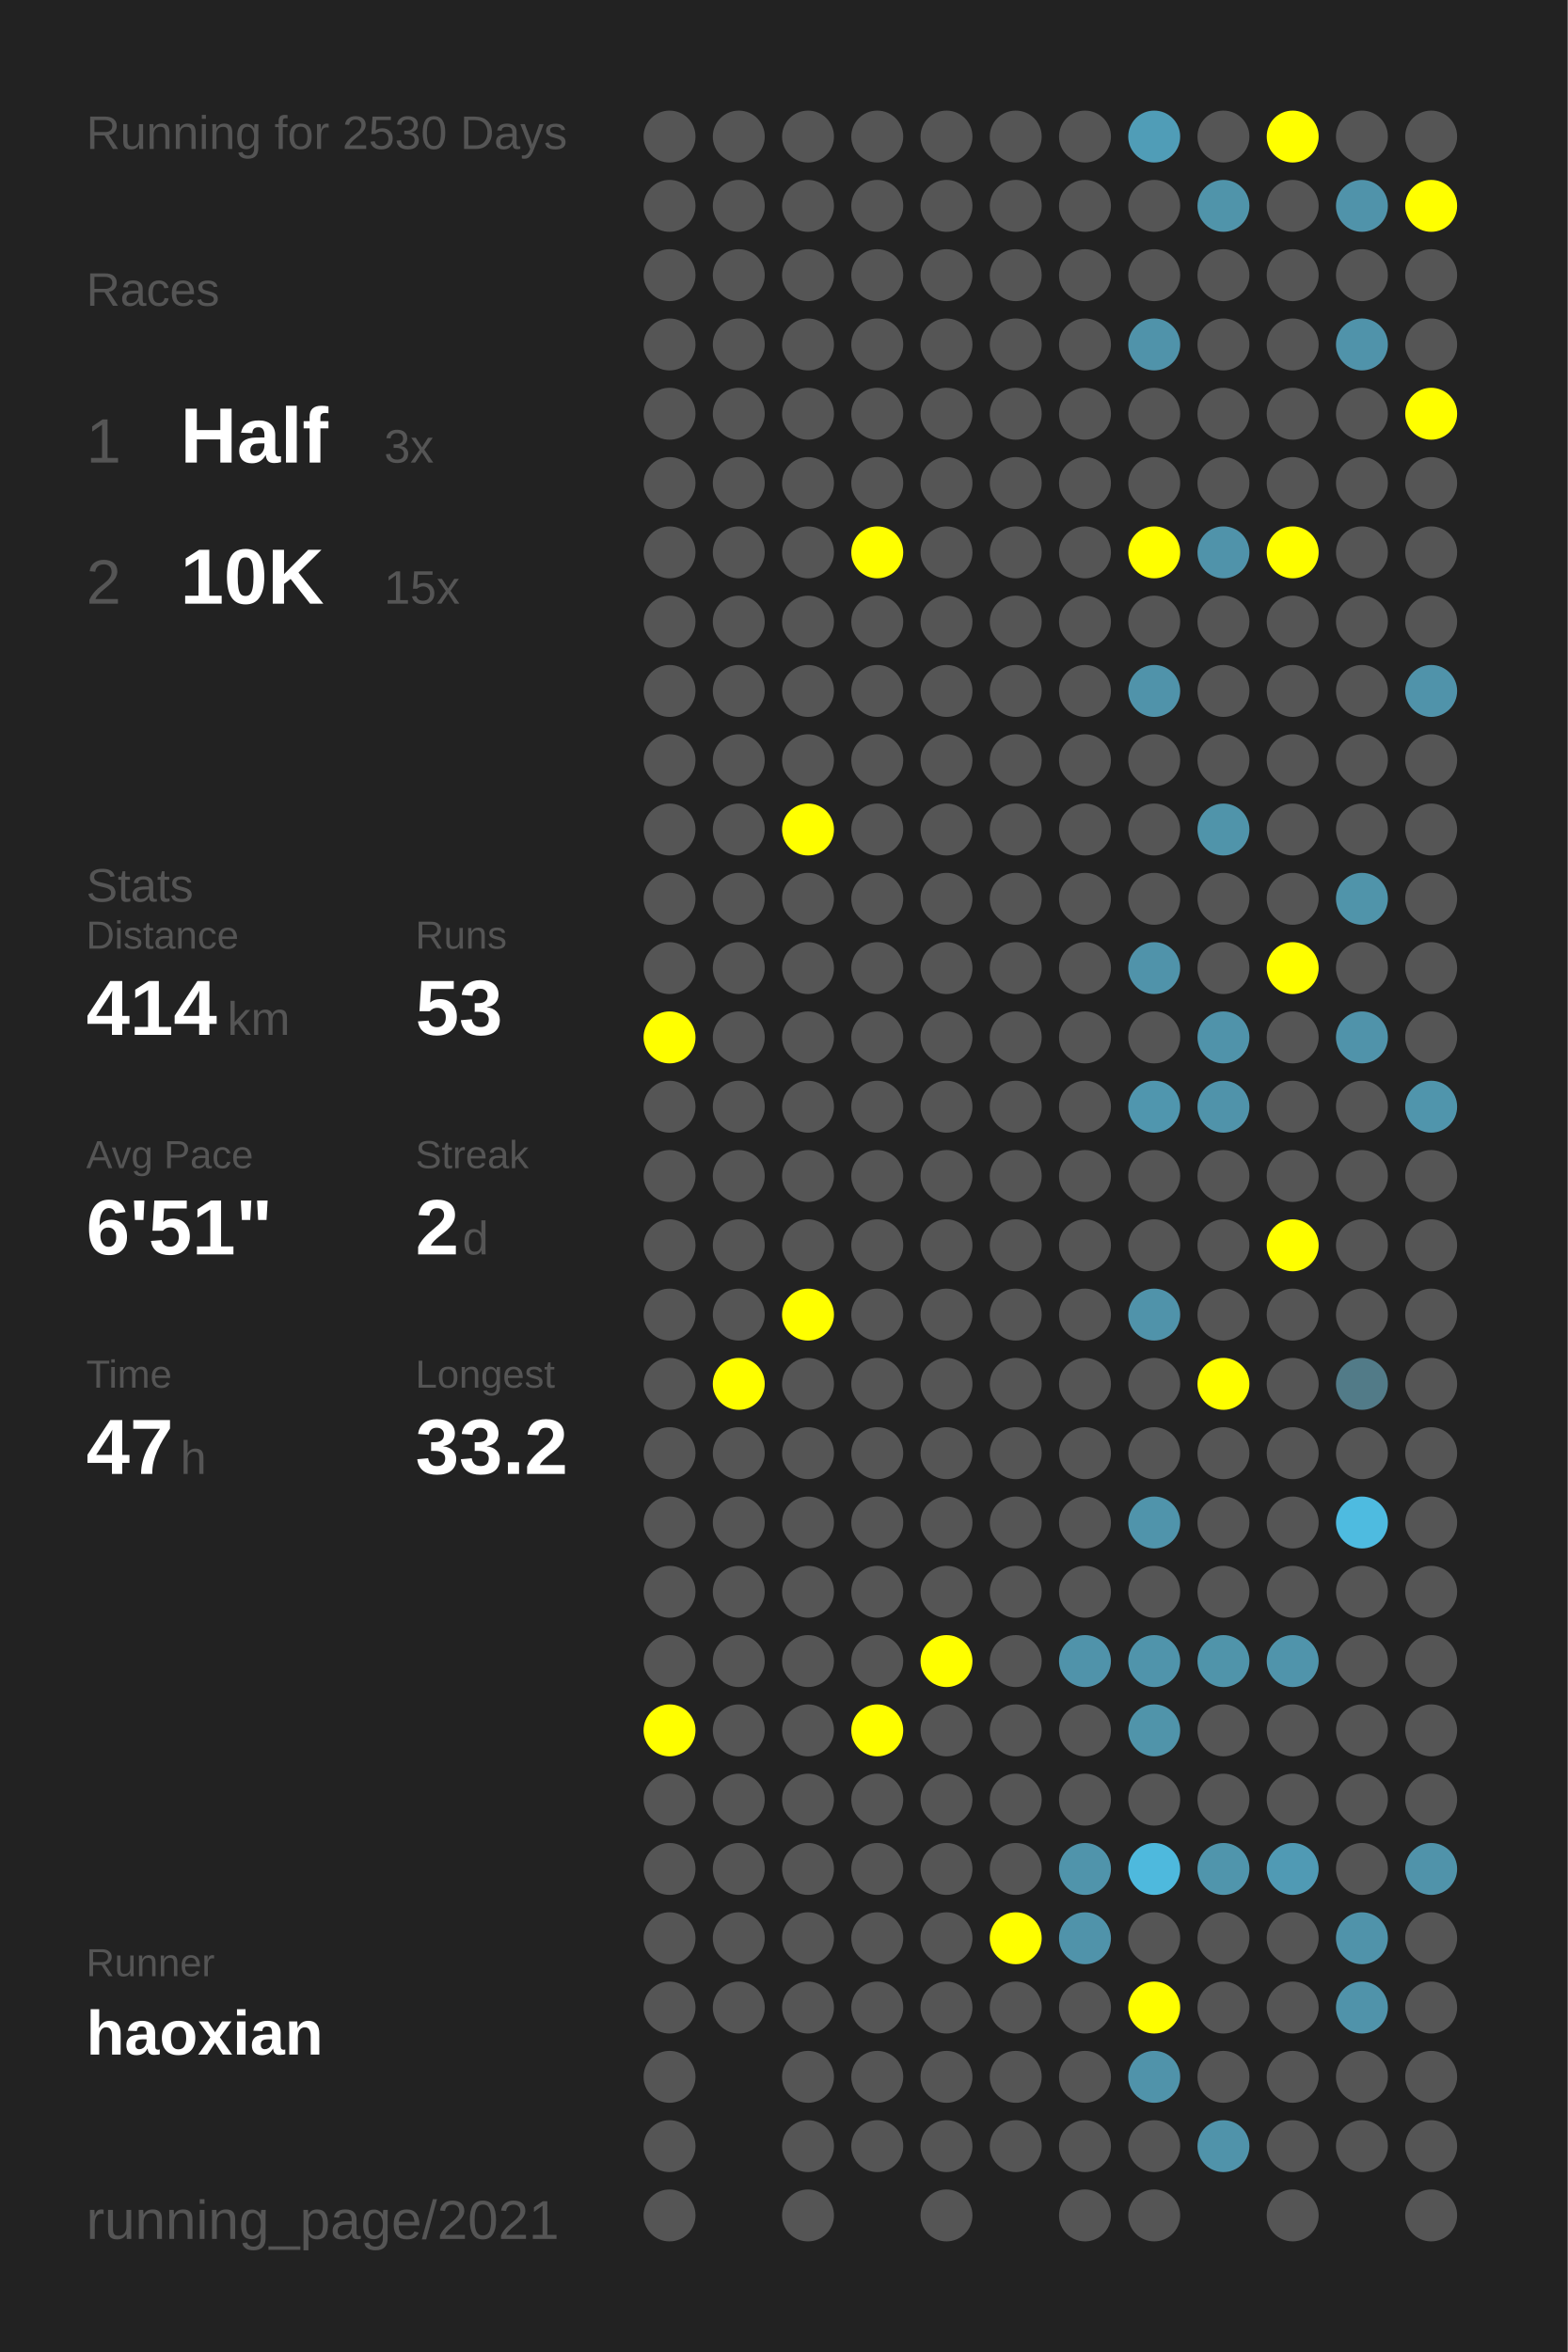
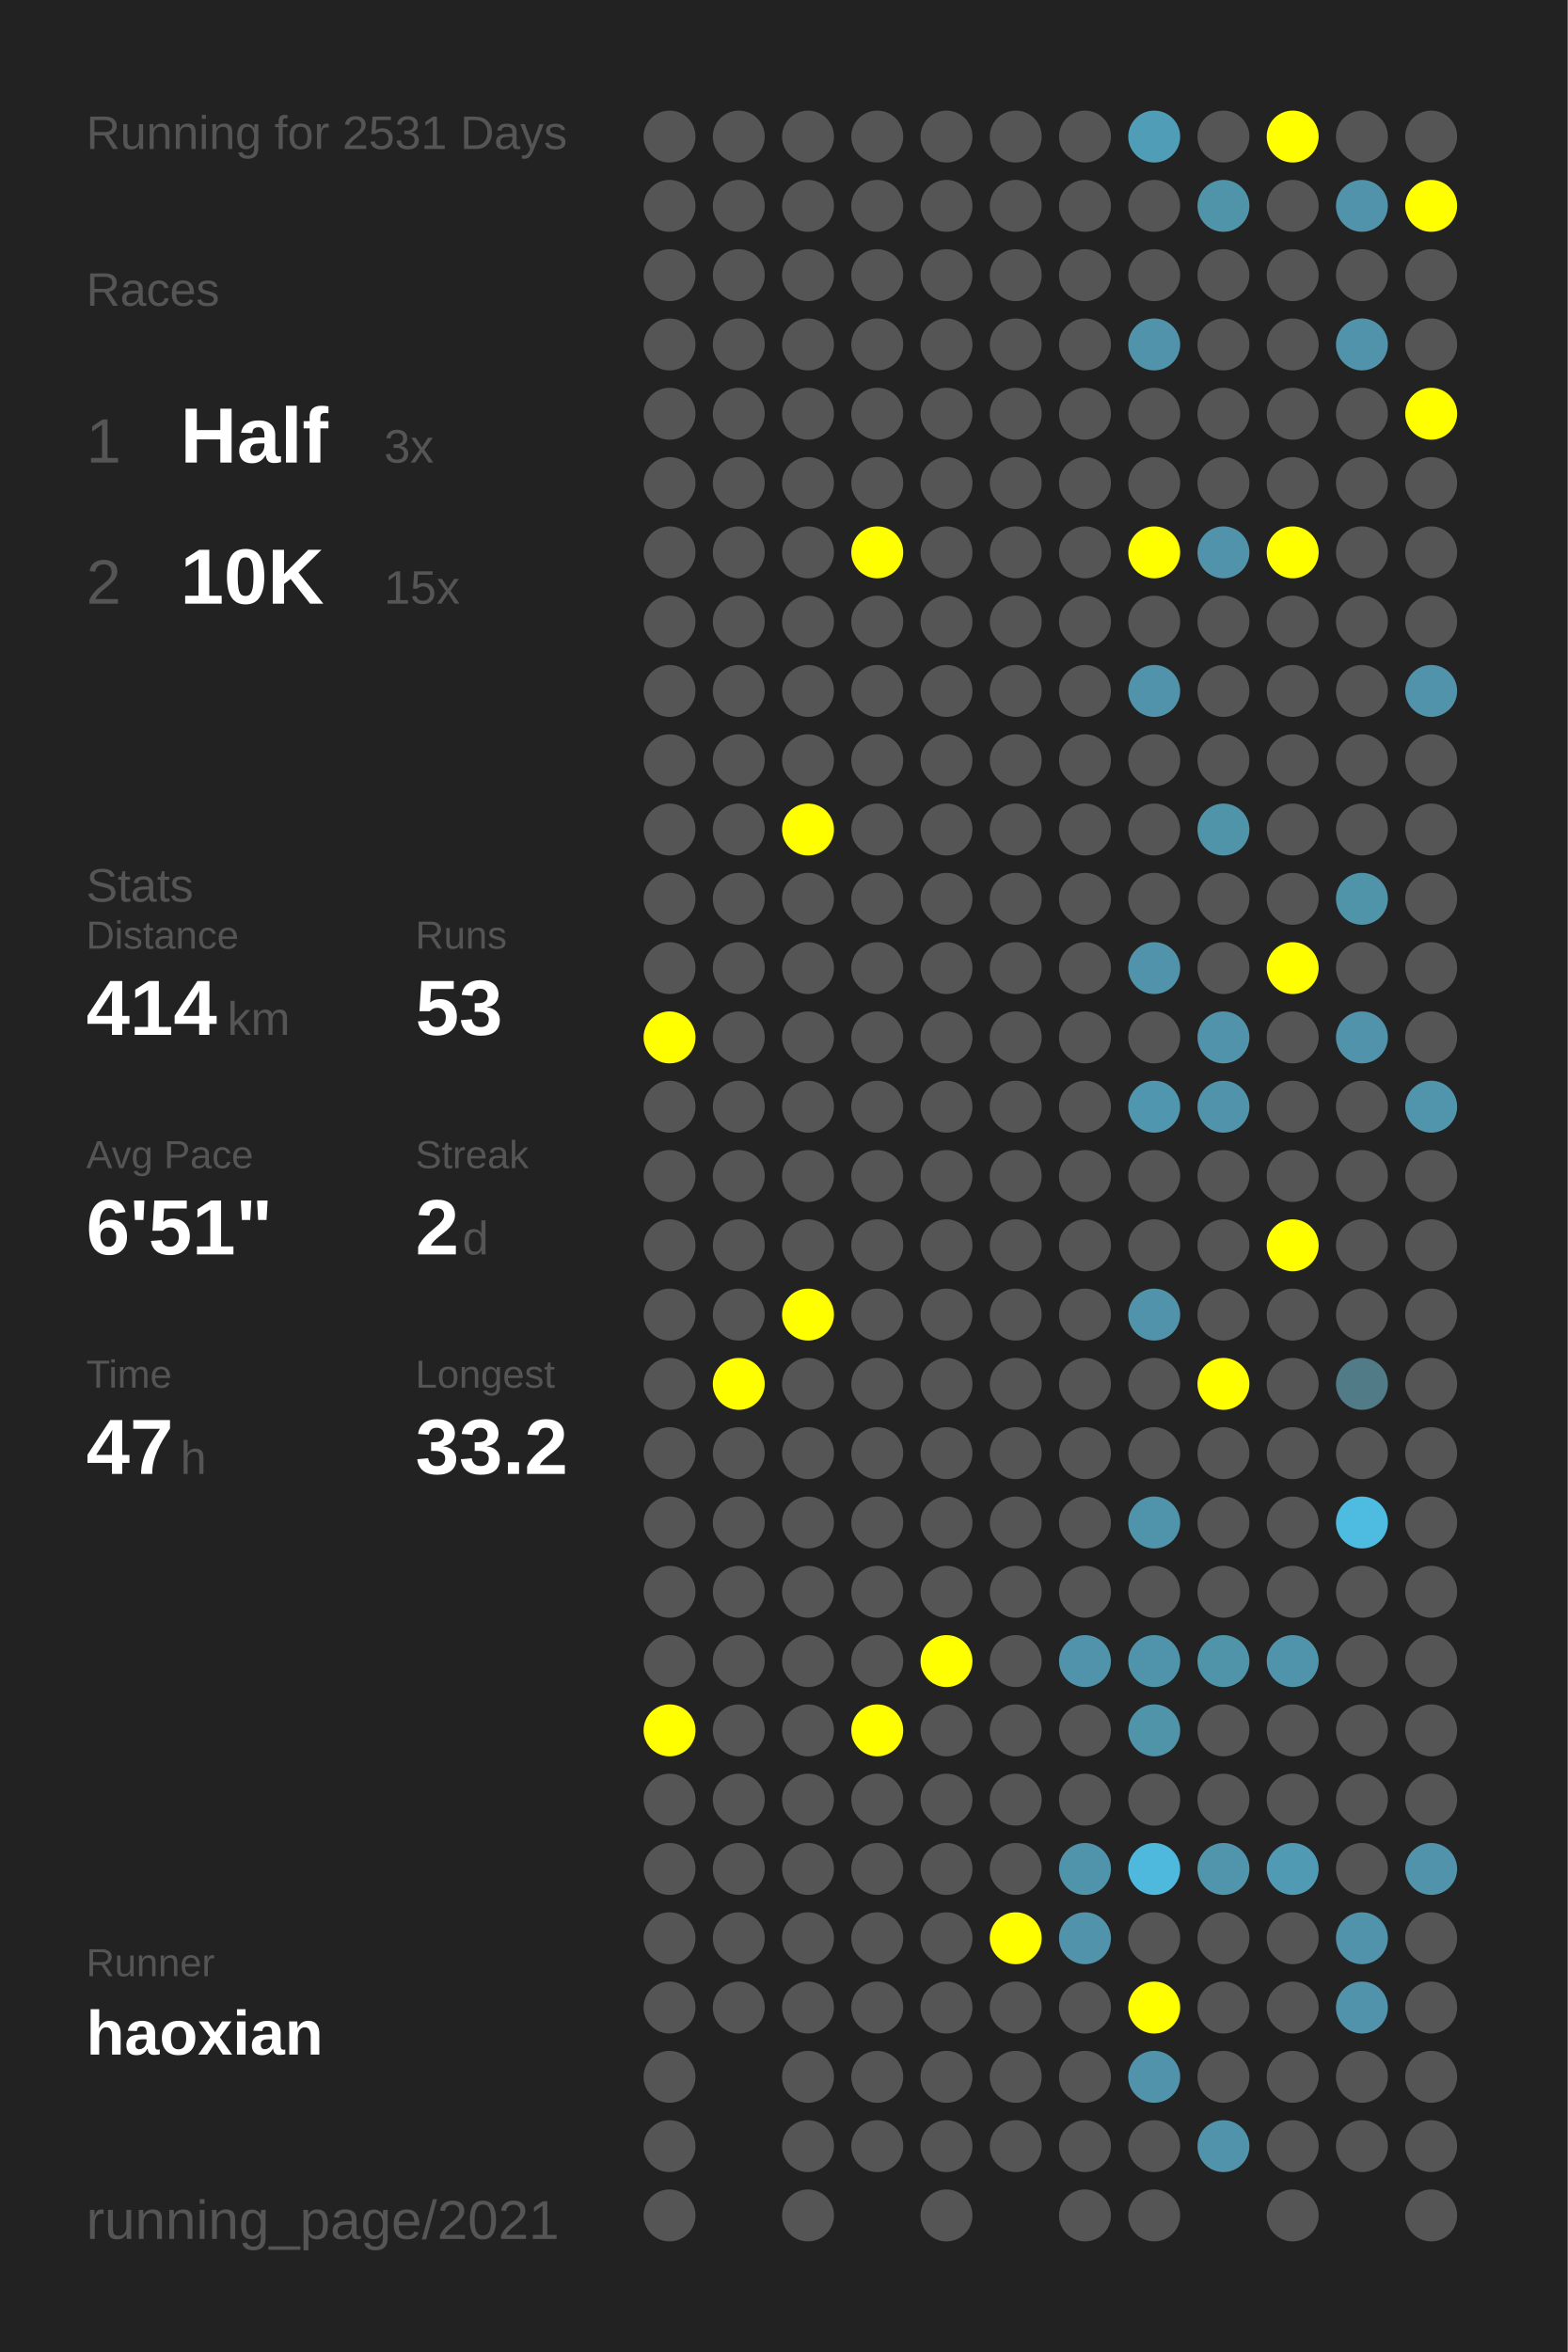
<svg xmlns="http://www.w3.org/2000/svg" baseProfile="full" height="300mm" version="1.1" viewBox="0,0,200,300" width="200mm">
  <defs />
  <rect fill="#222222" height="300" width="200" x="0" y="0" />
-   <text fill="#555555" style="font-size:6px; font-family:Arial;" x="11" y="19">Running for 2530 Days</text>
+   <text fill="#555555" style="font-size:6px; font-family:Arial;" x="11" y="19">Running for 2531 Days</text>
  <text fill="#555555" style="font-size:6px; font-family:Arial;" x="11" y="39">Races</text>
  <text fill="#555555" style="font-size:8px; font-family:Arial;" x="11" y="59">1</text>
  <text fill="#FFFFFF" style="font-size:10px; font-family:Arial; font-weight:bold;" x="23" y="59">Half</text>
  <text fill="#555555" style="font-size:6px; font-family:Arial;" x="49" y="59">3x</text>
  <text fill="#555555" style="font-size:8px; font-family:Arial;" x="11" y="77">2</text>
  <text fill="#FFFFFF" style="font-size:10px; font-family:Arial; font-weight:bold;" x="23" y="77">10K</text>
  <text fill="#555555" style="font-size:6px; font-family:Arial;" x="49" y="77">15x</text>
  <text fill="#555555" style="font-size:6px; font-family:Arial;" x="11" y="115">Stats</text>
  <text fill="#555555" style="font-size:5px; font-family:Arial;" x="11" y="121">Distance</text>
  <text fill="#FFFFFF" style="font-size:10px; font-family:Arial; font-weight:bold;" x="11" y="132">414</text>
  <text fill="#555555" style="font-size:6px; font-family:Arial;" x="29" y="132">km</text>
  <text fill="#555555" style="font-size:5px; font-family:Arial;" x="53" y="121">Runs</text>
  <text fill="#FFFFFF" style="font-size:10px; font-family:Arial; font-weight:bold;" x="53" y="132">53</text>
  <text fill="#555555" style="font-size:5px; font-family:Arial;" x="11" y="149">Avg Pace</text>
  <text fill="#FFFFFF" style="font-size:10px; font-family:Arial; font-weight:bold;" x="11" y="160">6'51"</text>
  <text fill="#555555" style="font-size:5px; font-family:Arial;" x="53" y="149">Streak</text>
  <text fill="#FFFFFF" style="font-size:10px; font-family:Arial; font-weight:bold;" x="53" y="160">2</text>
  <text fill="#555555" style="font-size:6px; font-family:Arial;" x="59" y="160">d</text>
  <text fill="#555555" style="font-size:5px; font-family:Arial;" x="11" y="177">Time</text>
  <text fill="#FFFFFF" style="font-size:10px; font-family:Arial; font-weight:bold;" x="11" y="188">47</text>
  <text fill="#555555" style="font-size:6px; font-family:Arial;" x="23" y="188">h</text>
  <text fill="#555555" style="font-size:5px; font-family:Arial;" x="53" y="177">Longest</text>
  <text fill="#FFFFFF" style="font-size:10px; font-family:Arial; font-weight:bold;" x="53" y="188">33.2</text>
  <text fill="#555555" style="font-size:5px; font-family:Arial;" x="11" y="252.065">Runner</text>
  <text fill="#FFFFFF" style="font-size:8px; font-family:Arial; font-weight:bold;" x="11" y="262.065">haoxian</text>
  <text fill="#555555" style="font-size:7px; font-family:Arial;" x="11" y="285.581">running_page/2021</text>
  <circle cx="85.417" cy="17.419" fill="#555555" r="3.312" />
  <circle cx="85.417" cy="26.258" fill="#555555" r="3.312" />
  <circle cx="85.417" cy="35.097" fill="#555555" r="3.312" />
  <circle cx="85.417" cy="43.935" fill="#555555" r="3.312" />
  <circle cx="85.417" cy="52.774" fill="#555555" r="3.312" />
  <circle cx="85.417" cy="61.613" fill="#555555" r="3.312" />
  <circle cx="85.417" cy="70.452" fill="#555555" r="3.312" />
  <circle cx="85.417" cy="79.29" fill="#555555" r="3.312" />
  <circle cx="85.417" cy="88.129" fill="#555555" r="3.312" />
  <circle cx="85.417" cy="96.968" fill="#555555" r="3.312" />
  <circle cx="85.417" cy="105.806" fill="#555555" r="3.312" />
  <circle cx="85.417" cy="114.645" fill="#555555" r="3.312" />
  <circle cx="85.417" cy="123.484" fill="#555555" r="3.312" />
  <circle cx="85.417" cy="132.323" fill="#FFFF00" r="3.312" />
  <circle cx="85.417" cy="141.161" fill="#555555" r="3.312" />
  <circle cx="85.417" cy="150" fill="#555555" r="3.312" />
  <circle cx="85.417" cy="158.839" fill="#555555" r="3.312" />
  <circle cx="85.417" cy="167.677" fill="#555555" r="3.312" />
  <circle cx="85.417" cy="176.516" fill="#555555" r="3.312" />
  <circle cx="85.417" cy="185.355" fill="#555555" r="3.312" />
  <circle cx="85.417" cy="194.194" fill="#555555" r="3.312" />
  <circle cx="85.417" cy="203.032" fill="#555555" r="3.312" />
  <circle cx="85.417" cy="211.871" fill="#555555" r="3.312" />
  <circle cx="85.417" cy="220.71" fill="#FFFF00" r="3.312" />
  <circle cx="85.417" cy="229.548" fill="#555555" r="3.312" />
  <circle cx="85.417" cy="238.387" fill="#555555" r="3.312" />
  <circle cx="85.417" cy="247.226" fill="#555555" r="3.312" />
  <circle cx="85.417" cy="256.065" fill="#555555" r="3.312" />
  <circle cx="85.417" cy="264.903" fill="#555555" r="3.312" />
  <circle cx="85.417" cy="273.742" fill="#555555" r="3.312" />
  <circle cx="85.417" cy="282.581" fill="#555555" r="3.312" />
  <circle cx="94.25" cy="17.419" fill="#555555" r="3.312" />
  <circle cx="94.25" cy="26.258" fill="#555555" r="3.312" />
  <circle cx="94.25" cy="35.097" fill="#555555" r="3.312" />
  <circle cx="94.25" cy="43.935" fill="#555555" r="3.312" />
  <circle cx="94.25" cy="52.774" fill="#555555" r="3.312" />
  <circle cx="94.25" cy="61.613" fill="#555555" r="3.312" />
  <circle cx="94.25" cy="70.452" fill="#555555" r="3.312" />
  <circle cx="94.25" cy="79.29" fill="#555555" r="3.312" />
  <circle cx="94.25" cy="88.129" fill="#555555" r="3.312" />
  <circle cx="94.25" cy="96.968" fill="#555555" r="3.312" />
  <circle cx="94.25" cy="105.806" fill="#555555" r="3.312" />
  <circle cx="94.25" cy="114.645" fill="#555555" r="3.312" />
  <circle cx="94.25" cy="123.484" fill="#555555" r="3.312" />
  <circle cx="94.25" cy="132.323" fill="#555555" r="3.312" />
  <circle cx="94.25" cy="141.161" fill="#555555" r="3.312" />
  <circle cx="94.25" cy="150" fill="#555555" r="3.312" />
  <circle cx="94.25" cy="158.839" fill="#555555" r="3.312" />
  <circle cx="94.25" cy="167.677" fill="#555555" r="3.312" />
  <circle cx="94.25" cy="176.516" fill="#FFFF00" r="3.312" />
  <circle cx="94.25" cy="185.355" fill="#555555" r="3.312" />
  <circle cx="94.25" cy="194.194" fill="#555555" r="3.312" />
  <circle cx="94.25" cy="203.032" fill="#555555" r="3.312" />
  <circle cx="94.25" cy="211.871" fill="#555555" r="3.312" />
  <circle cx="94.25" cy="220.71" fill="#555555" r="3.312" />
  <circle cx="94.25" cy="229.548" fill="#555555" r="3.312" />
  <circle cx="94.25" cy="238.387" fill="#555555" r="3.312" />
  <circle cx="94.25" cy="247.226" fill="#555555" r="3.312" />
  <circle cx="94.25" cy="256.065" fill="#555555" r="3.312" />
  <circle cx="103.083" cy="17.419" fill="#555555" r="3.312" />
  <circle cx="103.083" cy="26.258" fill="#555555" r="3.312" />
  <circle cx="103.083" cy="35.097" fill="#555555" r="3.312" />
  <circle cx="103.083" cy="43.935" fill="#555555" r="3.312" />
  <circle cx="103.083" cy="52.774" fill="#555555" r="3.312" />
  <circle cx="103.083" cy="61.613" fill="#555555" r="3.312" />
  <circle cx="103.083" cy="70.452" fill="#555555" r="3.312" />
  <circle cx="103.083" cy="79.29" fill="#555555" r="3.312" />
  <circle cx="103.083" cy="88.129" fill="#555555" r="3.312" />
  <circle cx="103.083" cy="96.968" fill="#555555" r="3.312" />
  <circle cx="103.083" cy="105.806" fill="#FFFF00" r="3.312" />
  <circle cx="103.083" cy="114.645" fill="#555555" r="3.312" />
  <circle cx="103.083" cy="123.484" fill="#555555" r="3.312" />
  <circle cx="103.083" cy="132.323" fill="#555555" r="3.312" />
  <circle cx="103.083" cy="141.161" fill="#555555" r="3.312" />
  <circle cx="103.083" cy="150" fill="#555555" r="3.312" />
  <circle cx="103.083" cy="158.839" fill="#555555" r="3.312" />
  <circle cx="103.083" cy="167.677" fill="#FFFF00" r="3.312" />
  <circle cx="103.083" cy="176.516" fill="#555555" r="3.312" />
  <circle cx="103.083" cy="185.355" fill="#555555" r="3.312" />
  <circle cx="103.083" cy="194.194" fill="#555555" r="3.312" />
  <circle cx="103.083" cy="203.032" fill="#555555" r="3.312" />
  <circle cx="103.083" cy="211.871" fill="#555555" r="3.312" />
  <circle cx="103.083" cy="220.71" fill="#555555" r="3.312" />
  <circle cx="103.083" cy="229.548" fill="#555555" r="3.312" />
  <circle cx="103.083" cy="238.387" fill="#555555" r="3.312" />
  <circle cx="103.083" cy="247.226" fill="#555555" r="3.312" />
  <circle cx="103.083" cy="256.065" fill="#555555" r="3.312" />
  <circle cx="103.083" cy="264.903" fill="#555555" r="3.312" />
  <circle cx="103.083" cy="273.742" fill="#555555" r="3.312" />
  <circle cx="103.083" cy="282.581" fill="#555555" r="3.312" />
  <circle cx="111.917" cy="17.419" fill="#555555" r="3.312" />
  <circle cx="111.917" cy="26.258" fill="#555555" r="3.312" />
  <circle cx="111.917" cy="35.097" fill="#555555" r="3.312" />
  <circle cx="111.917" cy="43.935" fill="#555555" r="3.312" />
  <circle cx="111.917" cy="52.774" fill="#555555" r="3.312" />
  <circle cx="111.917" cy="61.613" fill="#555555" r="3.312" />
  <circle cx="111.917" cy="70.452" fill="#FFFF00" r="3.312" />
  <circle cx="111.917" cy="79.29" fill="#555555" r="3.312" />
  <circle cx="111.917" cy="88.129" fill="#555555" r="3.312" />
  <circle cx="111.917" cy="96.968" fill="#555555" r="3.312" />
  <circle cx="111.917" cy="105.806" fill="#555555" r="3.312" />
  <circle cx="111.917" cy="114.645" fill="#555555" r="3.312" />
  <circle cx="111.917" cy="123.484" fill="#555555" r="3.312" />
  <circle cx="111.917" cy="132.323" fill="#555555" r="3.312" />
  <circle cx="111.917" cy="141.161" fill="#555555" r="3.312" />
  <circle cx="111.917" cy="150" fill="#555555" r="3.312" />
  <circle cx="111.917" cy="158.839" fill="#555555" r="3.312" />
  <circle cx="111.917" cy="167.677" fill="#555555" r="3.312" />
  <circle cx="111.917" cy="176.516" fill="#555555" r="3.312" />
  <circle cx="111.917" cy="185.355" fill="#555555" r="3.312" />
  <circle cx="111.917" cy="194.194" fill="#555555" r="3.312" />
  <circle cx="111.917" cy="203.032" fill="#555555" r="3.312" />
  <circle cx="111.917" cy="211.871" fill="#555555" r="3.312" />
  <circle cx="111.917" cy="220.71" fill="#FFFF00" r="3.312" />
  <circle cx="111.917" cy="229.548" fill="#555555" r="3.312" />
  <circle cx="111.917" cy="238.387" fill="#555555" r="3.312" />
  <circle cx="111.917" cy="247.226" fill="#555555" r="3.312" />
  <circle cx="111.917" cy="256.065" fill="#555555" r="3.312" />
  <circle cx="111.917" cy="264.903" fill="#555555" r="3.312" />
  <circle cx="111.917" cy="273.742" fill="#555555" r="3.312" />
  <circle cx="120.75" cy="17.419" fill="#555555" r="3.312" />
  <circle cx="120.75" cy="26.258" fill="#555555" r="3.312" />
  <circle cx="120.75" cy="35.097" fill="#555555" r="3.312" />
  <circle cx="120.75" cy="43.935" fill="#555555" r="3.312" />
  <circle cx="120.75" cy="52.774" fill="#555555" r="3.312" />
  <circle cx="120.75" cy="61.613" fill="#555555" r="3.312" />
  <circle cx="120.75" cy="70.452" fill="#555555" r="3.312" />
  <circle cx="120.75" cy="79.29" fill="#555555" r="3.312" />
  <circle cx="120.75" cy="88.129" fill="#555555" r="3.312" />
  <circle cx="120.75" cy="96.968" fill="#555555" r="3.312" />
  <circle cx="120.75" cy="105.806" fill="#555555" r="3.312" />
  <circle cx="120.75" cy="114.645" fill="#555555" r="3.312" />
  <circle cx="120.75" cy="123.484" fill="#555555" r="3.312" />
  <circle cx="120.75" cy="132.323" fill="#555555" r="3.312" />
  <circle cx="120.75" cy="141.161" fill="#555555" r="3.312" />
  <circle cx="120.75" cy="150" fill="#555555" r="3.312" />
  <circle cx="120.75" cy="158.839" fill="#555555" r="3.312" />
  <circle cx="120.75" cy="167.677" fill="#555555" r="3.312" />
  <circle cx="120.75" cy="176.516" fill="#555555" r="3.312" />
  <circle cx="120.75" cy="185.355" fill="#555555" r="3.312" />
  <circle cx="120.75" cy="194.194" fill="#555555" r="3.312" />
  <circle cx="120.75" cy="203.032" fill="#555555" r="3.312" />
  <circle cx="120.75" cy="211.871" fill="#FFFF00" r="3.312" />
  <circle cx="120.75" cy="220.71" fill="#555555" r="3.312" />
  <circle cx="120.75" cy="229.548" fill="#555555" r="3.312" />
  <circle cx="120.75" cy="238.387" fill="#555555" r="3.312" />
  <circle cx="120.75" cy="247.226" fill="#555555" r="3.312" />
  <circle cx="120.75" cy="256.065" fill="#555555" r="3.312" />
  <circle cx="120.75" cy="264.903" fill="#555555" r="3.312" />
  <circle cx="120.75" cy="273.742" fill="#555555" r="3.312" />
  <circle cx="120.75" cy="282.581" fill="#555555" r="3.312" />
  <circle cx="129.583" cy="17.419" fill="#555555" r="3.312" />
  <circle cx="129.583" cy="26.258" fill="#555555" r="3.312" />
  <circle cx="129.583" cy="35.097" fill="#555555" r="3.312" />
  <circle cx="129.583" cy="43.935" fill="#555555" r="3.312" />
  <circle cx="129.583" cy="52.774" fill="#555555" r="3.312" />
  <circle cx="129.583" cy="61.613" fill="#555555" r="3.312" />
  <circle cx="129.583" cy="70.452" fill="#555555" r="3.312" />
  <circle cx="129.583" cy="79.29" fill="#555555" r="3.312" />
  <circle cx="129.583" cy="88.129" fill="#555555" r="3.312" />
  <circle cx="129.583" cy="96.968" fill="#555555" r="3.312" />
  <circle cx="129.583" cy="105.806" fill="#555555" r="3.312" />
  <circle cx="129.583" cy="114.645" fill="#555555" r="3.312" />
  <circle cx="129.583" cy="123.484" fill="#555555" r="3.312" />
  <circle cx="129.583" cy="132.323" fill="#555555" r="3.312" />
  <circle cx="129.583" cy="141.161" fill="#555555" r="3.312" />
  <circle cx="129.583" cy="150" fill="#555555" r="3.312" />
  <circle cx="129.583" cy="158.839" fill="#555555" r="3.312" />
  <circle cx="129.583" cy="167.677" fill="#555555" r="3.312" />
  <circle cx="129.583" cy="176.516" fill="#555555" r="3.312" />
  <circle cx="129.583" cy="185.355" fill="#555555" r="3.312" />
  <circle cx="129.583" cy="194.194" fill="#555555" r="3.312" />
  <circle cx="129.583" cy="203.032" fill="#555555" r="3.312" />
  <circle cx="129.583" cy="211.871" fill="#555555" r="3.312" />
  <circle cx="129.583" cy="220.71" fill="#555555" r="3.312" />
  <circle cx="129.583" cy="229.548" fill="#555555" r="3.312" />
  <circle cx="129.583" cy="238.387" fill="#555555" r="3.312" />
  <circle cx="129.583" cy="247.226" fill="#FFFF00" r="3.312" />
  <circle cx="129.583" cy="256.065" fill="#555555" r="3.312" />
  <circle cx="129.583" cy="264.903" fill="#555555" r="3.312" />
  <circle cx="129.583" cy="273.742" fill="#555555" r="3.312" />
  <circle cx="138.417" cy="17.419" fill="#555555" r="3.312" />
  <circle cx="138.417" cy="26.258" fill="#555555" r="3.312" />
  <circle cx="138.417" cy="35.097" fill="#555555" r="3.312" />
  <circle cx="138.417" cy="43.935" fill="#555555" r="3.312" />
  <circle cx="138.417" cy="52.774" fill="#555555" r="3.312" />
  <circle cx="138.417" cy="61.613" fill="#555555" r="3.312" />
  <circle cx="138.417" cy="70.452" fill="#555555" r="3.312" />
  <circle cx="138.417" cy="79.29" fill="#555555" r="3.312" />
  <circle cx="138.417" cy="88.129" fill="#555555" r="3.312" />
  <circle cx="138.417" cy="96.968" fill="#555555" r="3.312" />
  <circle cx="138.417" cy="105.806" fill="#555555" r="3.312" />
  <circle cx="138.417" cy="114.645" fill="#555555" r="3.312" />
  <circle cx="138.417" cy="123.484" fill="#555555" r="3.312" />
  <circle cx="138.417" cy="132.323" fill="#555555" r="3.312" />
  <circle cx="138.417" cy="141.161" fill="#555555" r="3.312" />
  <circle cx="138.417" cy="150" fill="#555555" r="3.312" />
  <circle cx="138.417" cy="158.839" fill="#555555" r="3.312" />
  <circle cx="138.417" cy="167.677" fill="#555555" r="3.312" />
  <circle cx="138.417" cy="176.516" fill="#555555" r="3.312" />
  <circle cx="138.417" cy="185.355" fill="#555555" r="3.312" />
  <circle cx="138.417" cy="194.194" fill="#555555" r="3.312" />
  <circle cx="138.417" cy="203.032" fill="#555555" r="3.312" />
  <circle cx="138.417" cy="211.871" fill="#5093aa" r="3.312" />
  <circle cx="138.417" cy="220.71" fill="#555555" r="3.312" />
  <circle cx="138.417" cy="229.548" fill="#555555" r="3.312" />
  <circle cx="138.417" cy="238.387" fill="#5094ab" r="3.312" />
  <circle cx="138.417" cy="247.226" fill="#5093aa" r="3.312" />
  <circle cx="138.417" cy="256.065" fill="#555555" r="3.312" />
  <circle cx="138.417" cy="264.903" fill="#555555" r="3.312" />
  <circle cx="138.417" cy="273.742" fill="#555555" r="3.312" />
  <circle cx="138.417" cy="282.581" fill="#555555" r="3.312" />
  <circle cx="147.25" cy="17.419" fill="#509db7" r="3.312" />
  <circle cx="147.25" cy="26.258" fill="#555555" r="3.312" />
  <circle cx="147.25" cy="35.097" fill="#555555" r="3.312" />
  <circle cx="147.25" cy="43.935" fill="#5093aa" r="3.312" />
  <circle cx="147.25" cy="52.774" fill="#555555" r="3.312" />
  <circle cx="147.25" cy="61.613" fill="#555555" r="3.312" />
  <circle cx="147.25" cy="70.452" fill="#FFFF00" r="3.312" />
  <circle cx="147.25" cy="79.29" fill="#555555" r="3.312" />
  <circle cx="147.25" cy="88.129" fill="#5093aa" r="3.312" />
  <circle cx="147.25" cy="96.968" fill="#555555" r="3.312" />
  <circle cx="147.25" cy="105.806" fill="#555555" r="3.312" />
  <circle cx="147.25" cy="114.645" fill="#555555" r="3.312" />
  <circle cx="147.25" cy="123.484" fill="#5093aa" r="3.312" />
  <circle cx="147.25" cy="132.323" fill="#555555" r="3.312" />
  <circle cx="147.25" cy="141.161" fill="#5096ae" r="3.312" />
  <circle cx="147.25" cy="150" fill="#555555" r="3.312" />
  <circle cx="147.25" cy="158.839" fill="#555555" r="3.312" />
  <circle cx="147.25" cy="167.677" fill="#5093aa" r="3.312" />
  <circle cx="147.25" cy="176.516" fill="#555555" r="3.312" />
  <circle cx="147.25" cy="185.355" fill="#555555" r="3.312" />
  <circle cx="147.25" cy="194.194" fill="#5094ab" r="3.312" />
  <circle cx="147.25" cy="203.032" fill="#555555" r="3.312" />
  <circle cx="147.25" cy="211.871" fill="#5094ab" r="3.312" />
  <circle cx="147.25" cy="220.71" fill="#5094aa" r="3.312" />
  <circle cx="147.25" cy="229.548" fill="#555555" r="3.312" />
  <circle cx="147.25" cy="238.387" fill="#4eb9dd" r="3.312" />
  <circle cx="147.25" cy="247.226" fill="#555555" r="3.312" />
  <circle cx="147.25" cy="256.065" fill="#FFFF00" r="3.312" />
  <circle cx="147.25" cy="264.903" fill="#5093aa" r="3.312" />
  <circle cx="147.25" cy="273.742" fill="#555555" r="3.312" />
  <circle cx="147.25" cy="282.581" fill="#555555" r="3.312" />
  <circle cx="156.083" cy="17.419" fill="#555555" r="3.312" />
  <circle cx="156.083" cy="26.258" fill="#5094aa" r="3.312" />
  <circle cx="156.083" cy="35.097" fill="#555555" r="3.312" />
  <circle cx="156.083" cy="43.935" fill="#555555" r="3.312" />
  <circle cx="156.083" cy="52.774" fill="#555555" r="3.312" />
  <circle cx="156.083" cy="61.613" fill="#555555" r="3.312" />
  <circle cx="156.083" cy="70.452" fill="#5093aa" r="3.312" />
  <circle cx="156.083" cy="79.29" fill="#555555" r="3.312" />
  <circle cx="156.083" cy="88.129" fill="#555555" r="3.312" />
  <circle cx="156.083" cy="96.968" fill="#555555" r="3.312" />
  <circle cx="156.083" cy="105.806" fill="#5094aa" r="3.312" />
  <circle cx="156.083" cy="114.645" fill="#555555" r="3.312" />
  <circle cx="156.083" cy="123.484" fill="#555555" r="3.312" />
  <circle cx="156.083" cy="132.323" fill="#5093aa" r="3.312" />
  <circle cx="156.083" cy="141.161" fill="#5093aa" r="3.312" />
  <circle cx="156.083" cy="150" fill="#555555" r="3.312" />
  <circle cx="156.083" cy="158.839" fill="#555555" r="3.312" />
  <circle cx="156.083" cy="167.677" fill="#555555" r="3.312" />
  <circle cx="156.083" cy="176.516" fill="#FFFF00" r="3.312" />
  <circle cx="156.083" cy="185.355" fill="#555555" r="3.312" />
  <circle cx="156.083" cy="194.194" fill="#555555" r="3.312" />
  <circle cx="156.083" cy="203.032" fill="#555555" r="3.312" />
  <circle cx="156.083" cy="211.871" fill="#5094aa" r="3.312" />
  <circle cx="156.083" cy="220.71" fill="#555555" r="3.312" />
  <circle cx="156.083" cy="229.548" fill="#555555" r="3.312" />
  <circle cx="156.083" cy="238.387" fill="#5095ac" r="3.312" />
  <circle cx="156.083" cy="247.226" fill="#555555" r="3.312" />
  <circle cx="156.083" cy="256.065" fill="#555555" r="3.312" />
  <circle cx="156.083" cy="264.903" fill="#555555" r="3.312" />
  <circle cx="156.083" cy="273.742" fill="#5093aa" r="3.312" />
  <circle cx="164.917" cy="17.419" fill="#FFFF00" r="3.312" />
  <circle cx="164.917" cy="26.258" fill="#555555" r="3.312" />
  <circle cx="164.917" cy="35.097" fill="#555555" r="3.312" />
  <circle cx="164.917" cy="43.935" fill="#555555" r="3.312" />
  <circle cx="164.917" cy="52.774" fill="#555555" r="3.312" />
  <circle cx="164.917" cy="61.613" fill="#555555" r="3.312" />
  <circle cx="164.917" cy="70.452" fill="#FFFF00" r="3.312" />
  <circle cx="164.917" cy="79.29" fill="#555555" r="3.312" />
  <circle cx="164.917" cy="88.129" fill="#555555" r="3.312" />
  <circle cx="164.917" cy="96.968" fill="#555555" r="3.312" />
  <circle cx="164.917" cy="105.806" fill="#555555" r="3.312" />
  <circle cx="164.917" cy="114.645" fill="#555555" r="3.312" />
  <circle cx="164.917" cy="123.484" fill="#FFFF00" r="3.312" />
  <circle cx="164.917" cy="132.323" fill="#555555" r="3.312" />
  <circle cx="164.917" cy="141.161" fill="#555555" r="3.312" />
  <circle cx="164.917" cy="150" fill="#555555" r="3.312" />
  <circle cx="164.917" cy="158.839" fill="#FFFF00" r="3.312" />
  <circle cx="164.917" cy="167.677" fill="#555555" r="3.312" />
  <circle cx="164.917" cy="176.516" fill="#555555" r="3.312" />
  <circle cx="164.917" cy="185.355" fill="#555555" r="3.312" />
  <circle cx="164.917" cy="194.194" fill="#555555" r="3.312" />
  <circle cx="164.917" cy="203.032" fill="#555555" r="3.312" />
  <circle cx="164.917" cy="211.871" fill="#5094ab" r="3.312" />
  <circle cx="164.917" cy="220.71" fill="#555555" r="3.312" />
  <circle cx="164.917" cy="229.548" fill="#555555" r="3.312" />
  <circle cx="164.917" cy="238.387" fill="#509ab4" r="3.312" />
  <circle cx="164.917" cy="247.226" fill="#555555" r="3.312" />
  <circle cx="164.917" cy="256.065" fill="#555555" r="3.312" />
  <circle cx="164.917" cy="264.903" fill="#555555" r="3.312" />
  <circle cx="164.917" cy="273.742" fill="#555555" r="3.312" />
  <circle cx="164.917" cy="282.581" fill="#555555" r="3.312" />
  <circle cx="173.75" cy="17.419" fill="#555555" r="3.312" />
  <circle cx="173.75" cy="26.258" fill="#5093aa" r="3.312" />
  <circle cx="173.75" cy="35.097" fill="#555555" r="3.312" />
  <circle cx="173.75" cy="43.935" fill="#5093aa" r="3.312" />
  <circle cx="173.75" cy="52.774" fill="#555555" r="3.312" />
  <circle cx="173.75" cy="61.613" fill="#555555" r="3.312" />
  <circle cx="173.75" cy="70.452" fill="#555555" r="3.312" />
  <circle cx="173.75" cy="79.29" fill="#555555" r="3.312" />
  <circle cx="173.75" cy="88.129" fill="#555555" r="3.312" />
  <circle cx="173.75" cy="96.968" fill="#555555" r="3.312" />
  <circle cx="173.75" cy="105.806" fill="#555555" r="3.312" />
  <circle cx="173.75" cy="114.645" fill="#5094aa" r="3.312" />
  <circle cx="173.75" cy="123.484" fill="#555555" r="3.312" />
  <circle cx="173.75" cy="132.323" fill="#5093aa" r="3.312" />
  <circle cx="173.75" cy="141.161" fill="#555555" r="3.312" />
  <circle cx="173.75" cy="150" fill="#555555" r="3.312" />
  <circle cx="173.75" cy="158.839" fill="#555555" r="3.312" />
  <circle cx="173.75" cy="167.677" fill="#555555" r="3.312" />
  <circle cx="173.75" cy="176.516" fill="#527b88" r="3.312" />
  <circle cx="173.75" cy="185.355" fill="#555555" r="3.312" />
  <circle cx="173.75" cy="194.194" fill="#4ebbe0" r="3.312" />
  <circle cx="173.75" cy="203.032" fill="#555555" r="3.312" />
  <circle cx="173.75" cy="211.871" fill="#555555" r="3.312" />
  <circle cx="173.75" cy="220.71" fill="#555555" r="3.312" />
  <circle cx="173.75" cy="229.548" fill="#555555" r="3.312" />
  <circle cx="173.75" cy="238.387" fill="#555555" r="3.312" />
  <circle cx="173.75" cy="247.226" fill="#5093aa" r="3.312" />
  <circle cx="173.75" cy="256.065" fill="#5093aa" r="3.312" />
  <circle cx="173.75" cy="264.903" fill="#555555" r="3.312" />
  <circle cx="173.75" cy="273.742" fill="#555555" r="3.312" />
  <circle cx="182.583" cy="17.419" fill="#555555" r="3.312" />
  <circle cx="182.583" cy="26.258" fill="#FFFF00" r="3.312" />
  <circle cx="182.583" cy="35.097" fill="#555555" r="3.312" />
  <circle cx="182.583" cy="43.935" fill="#555555" r="3.312" />
  <circle cx="182.583" cy="52.774" fill="#FFFF00" r="3.312" />
  <circle cx="182.583" cy="61.613" fill="#555555" r="3.312" />
  <circle cx="182.583" cy="70.452" fill="#555555" r="3.312" />
  <circle cx="182.583" cy="79.29" fill="#555555" r="3.312" />
  <circle cx="182.583" cy="88.129" fill="#5093aa" r="3.312" />
  <circle cx="182.583" cy="96.968" fill="#555555" r="3.312" />
  <circle cx="182.583" cy="105.806" fill="#555555" r="3.312" />
  <circle cx="182.583" cy="114.645" fill="#555555" r="3.312" />
  <circle cx="182.583" cy="123.484" fill="#555555" r="3.312" />
  <circle cx="182.583" cy="132.323" fill="#555555" r="3.312" />
  <circle cx="182.583" cy="141.161" fill="#5095ac" r="3.312" />
  <circle cx="182.583" cy="150" fill="#555555" r="3.312" />
  <circle cx="182.583" cy="158.839" fill="#555555" r="3.312" />
  <circle cx="182.583" cy="167.677" fill="#555555" r="3.312" />
  <circle cx="182.583" cy="176.516" fill="#555555" r="3.312" />
  <circle cx="182.583" cy="185.355" fill="#555555" r="3.312" />
  <circle cx="182.583" cy="194.194" fill="#555555" r="3.312" />
  <circle cx="182.583" cy="203.032" fill="#555555" r="3.312" />
  <circle cx="182.583" cy="211.871" fill="#555555" r="3.312" />
  <circle cx="182.583" cy="220.71" fill="#555555" r="3.312" />
  <circle cx="182.583" cy="229.548" fill="#555555" r="3.312" />
  <circle cx="182.583" cy="238.387" fill="#5093aa" r="3.312" />
  <circle cx="182.583" cy="247.226" fill="#555555" r="3.312" />
  <circle cx="182.583" cy="256.065" fill="#555555" r="3.312" />
  <circle cx="182.583" cy="264.903" fill="#555555" r="3.312" />
  <circle cx="182.583" cy="273.742" fill="#555555" r="3.312" />
  <circle cx="182.583" cy="282.581" fill="#555555" r="3.312" />
</svg>
